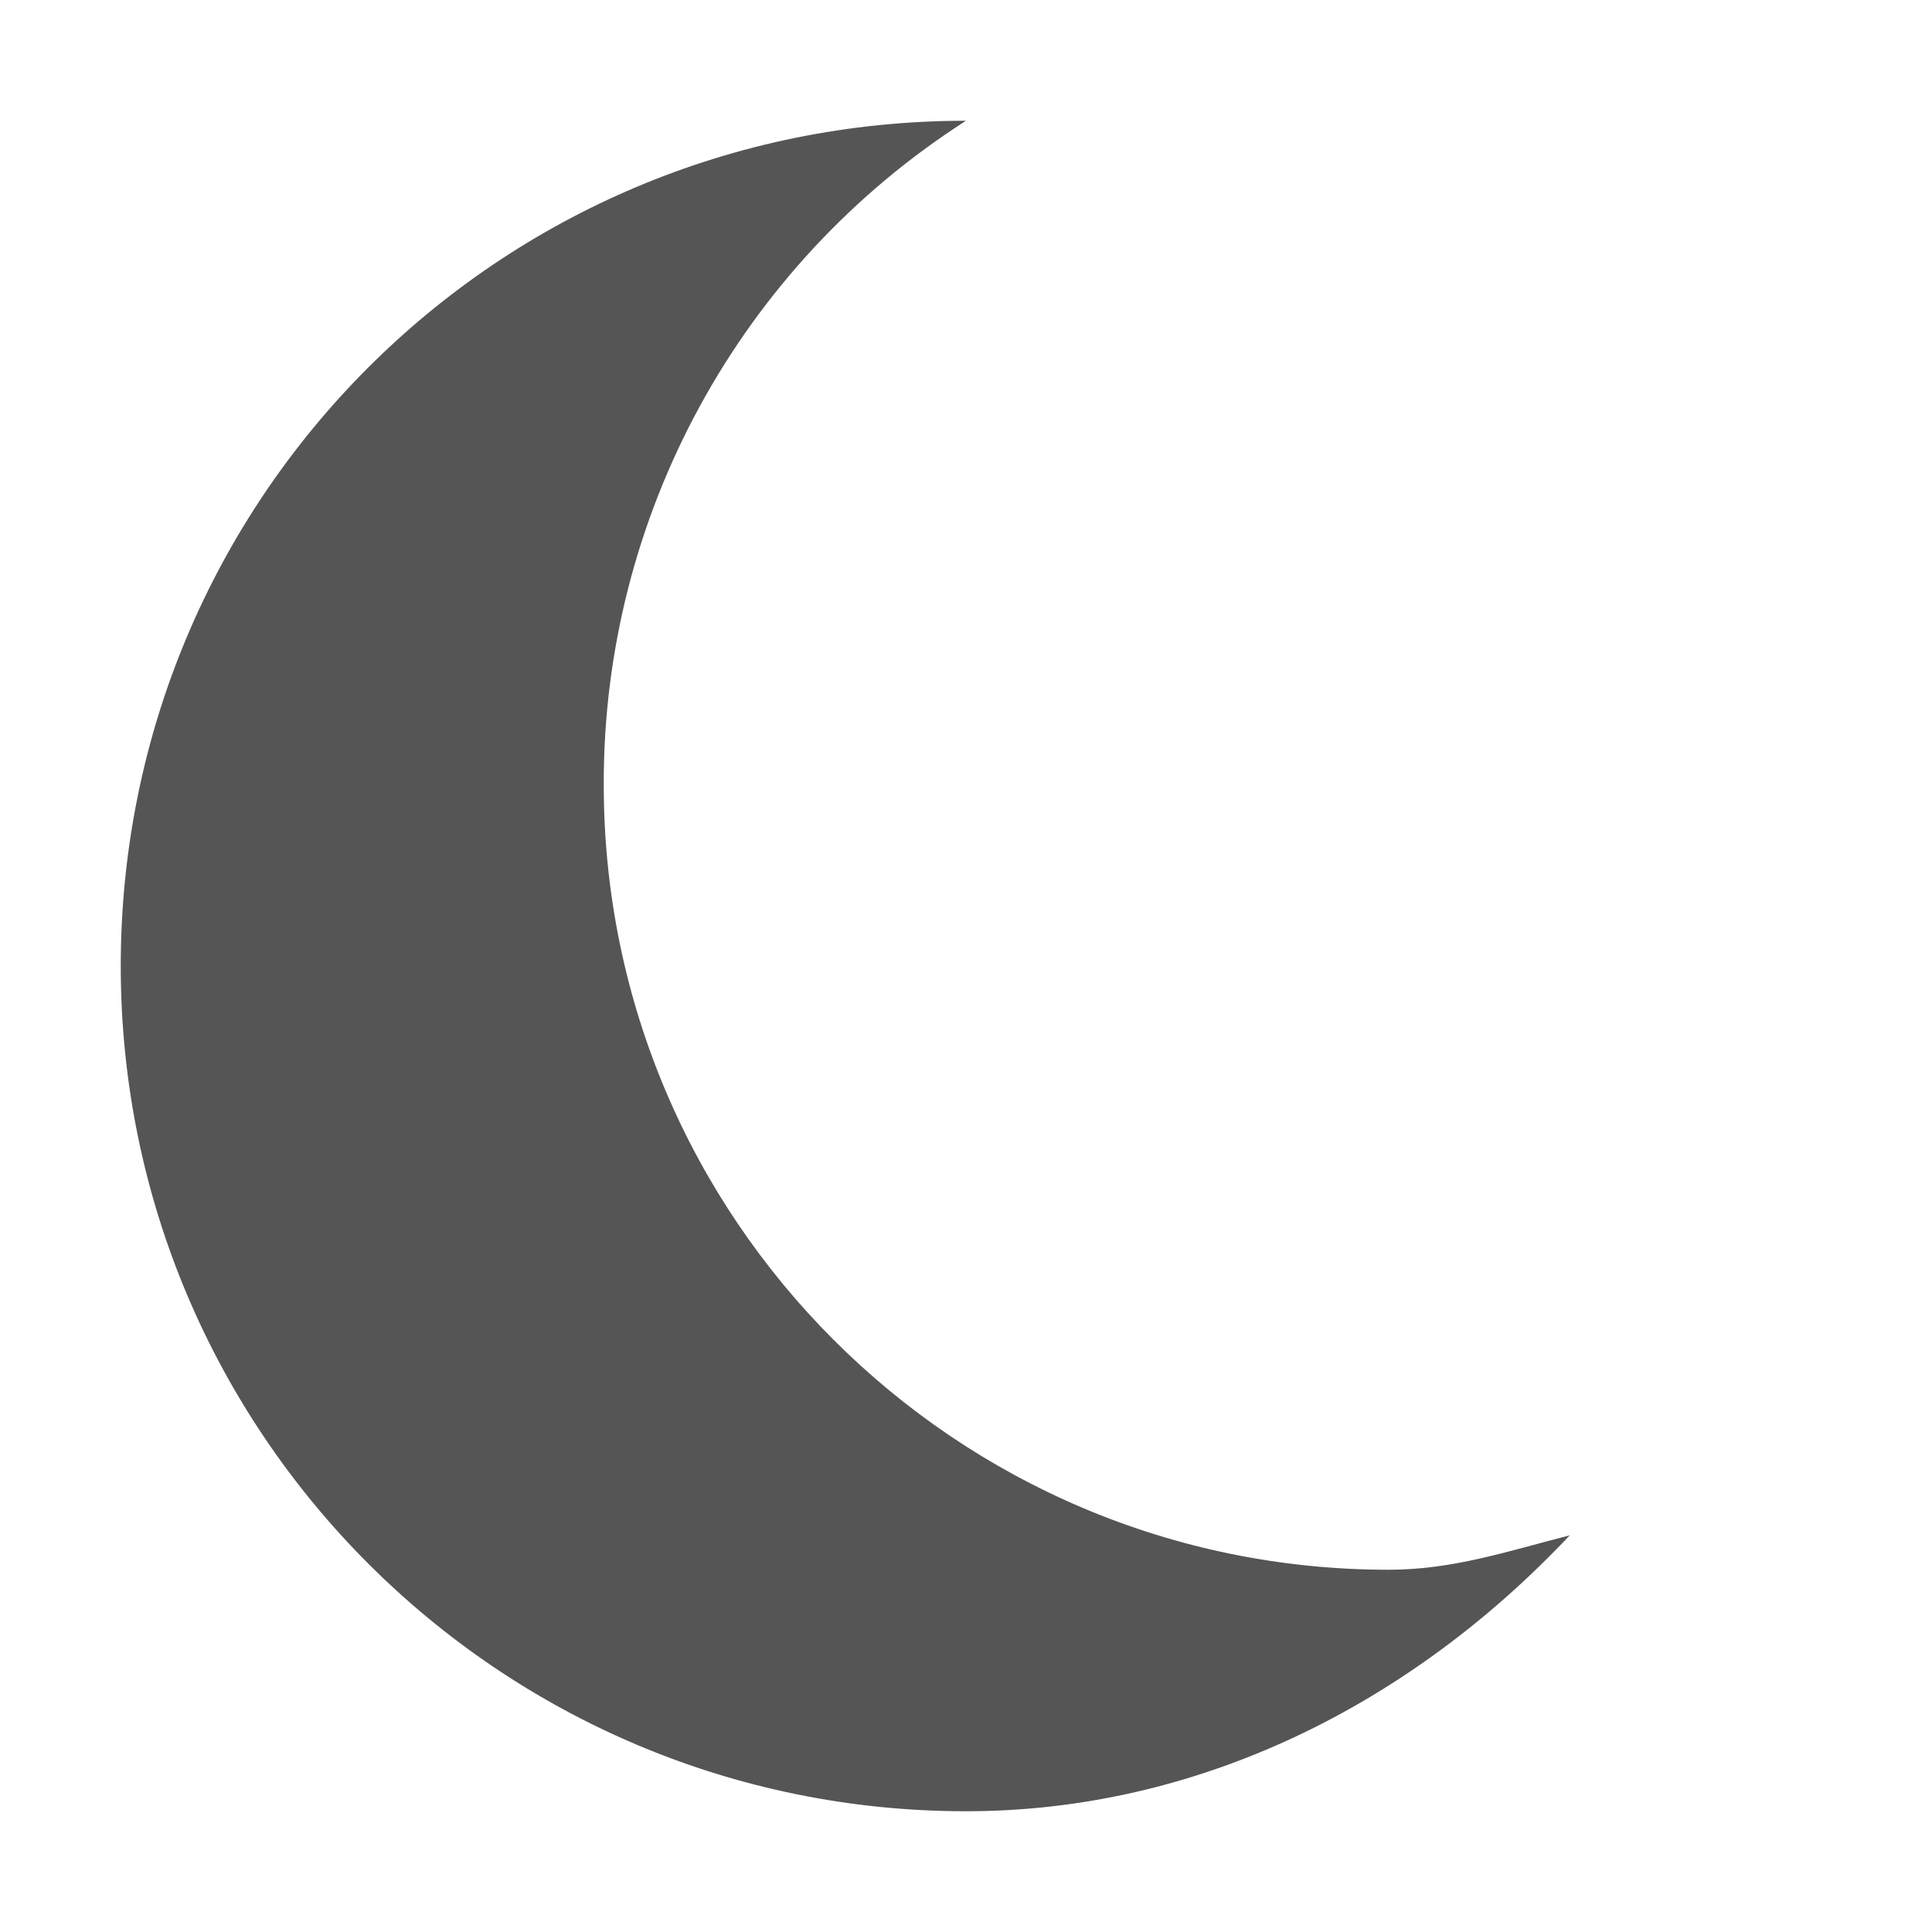
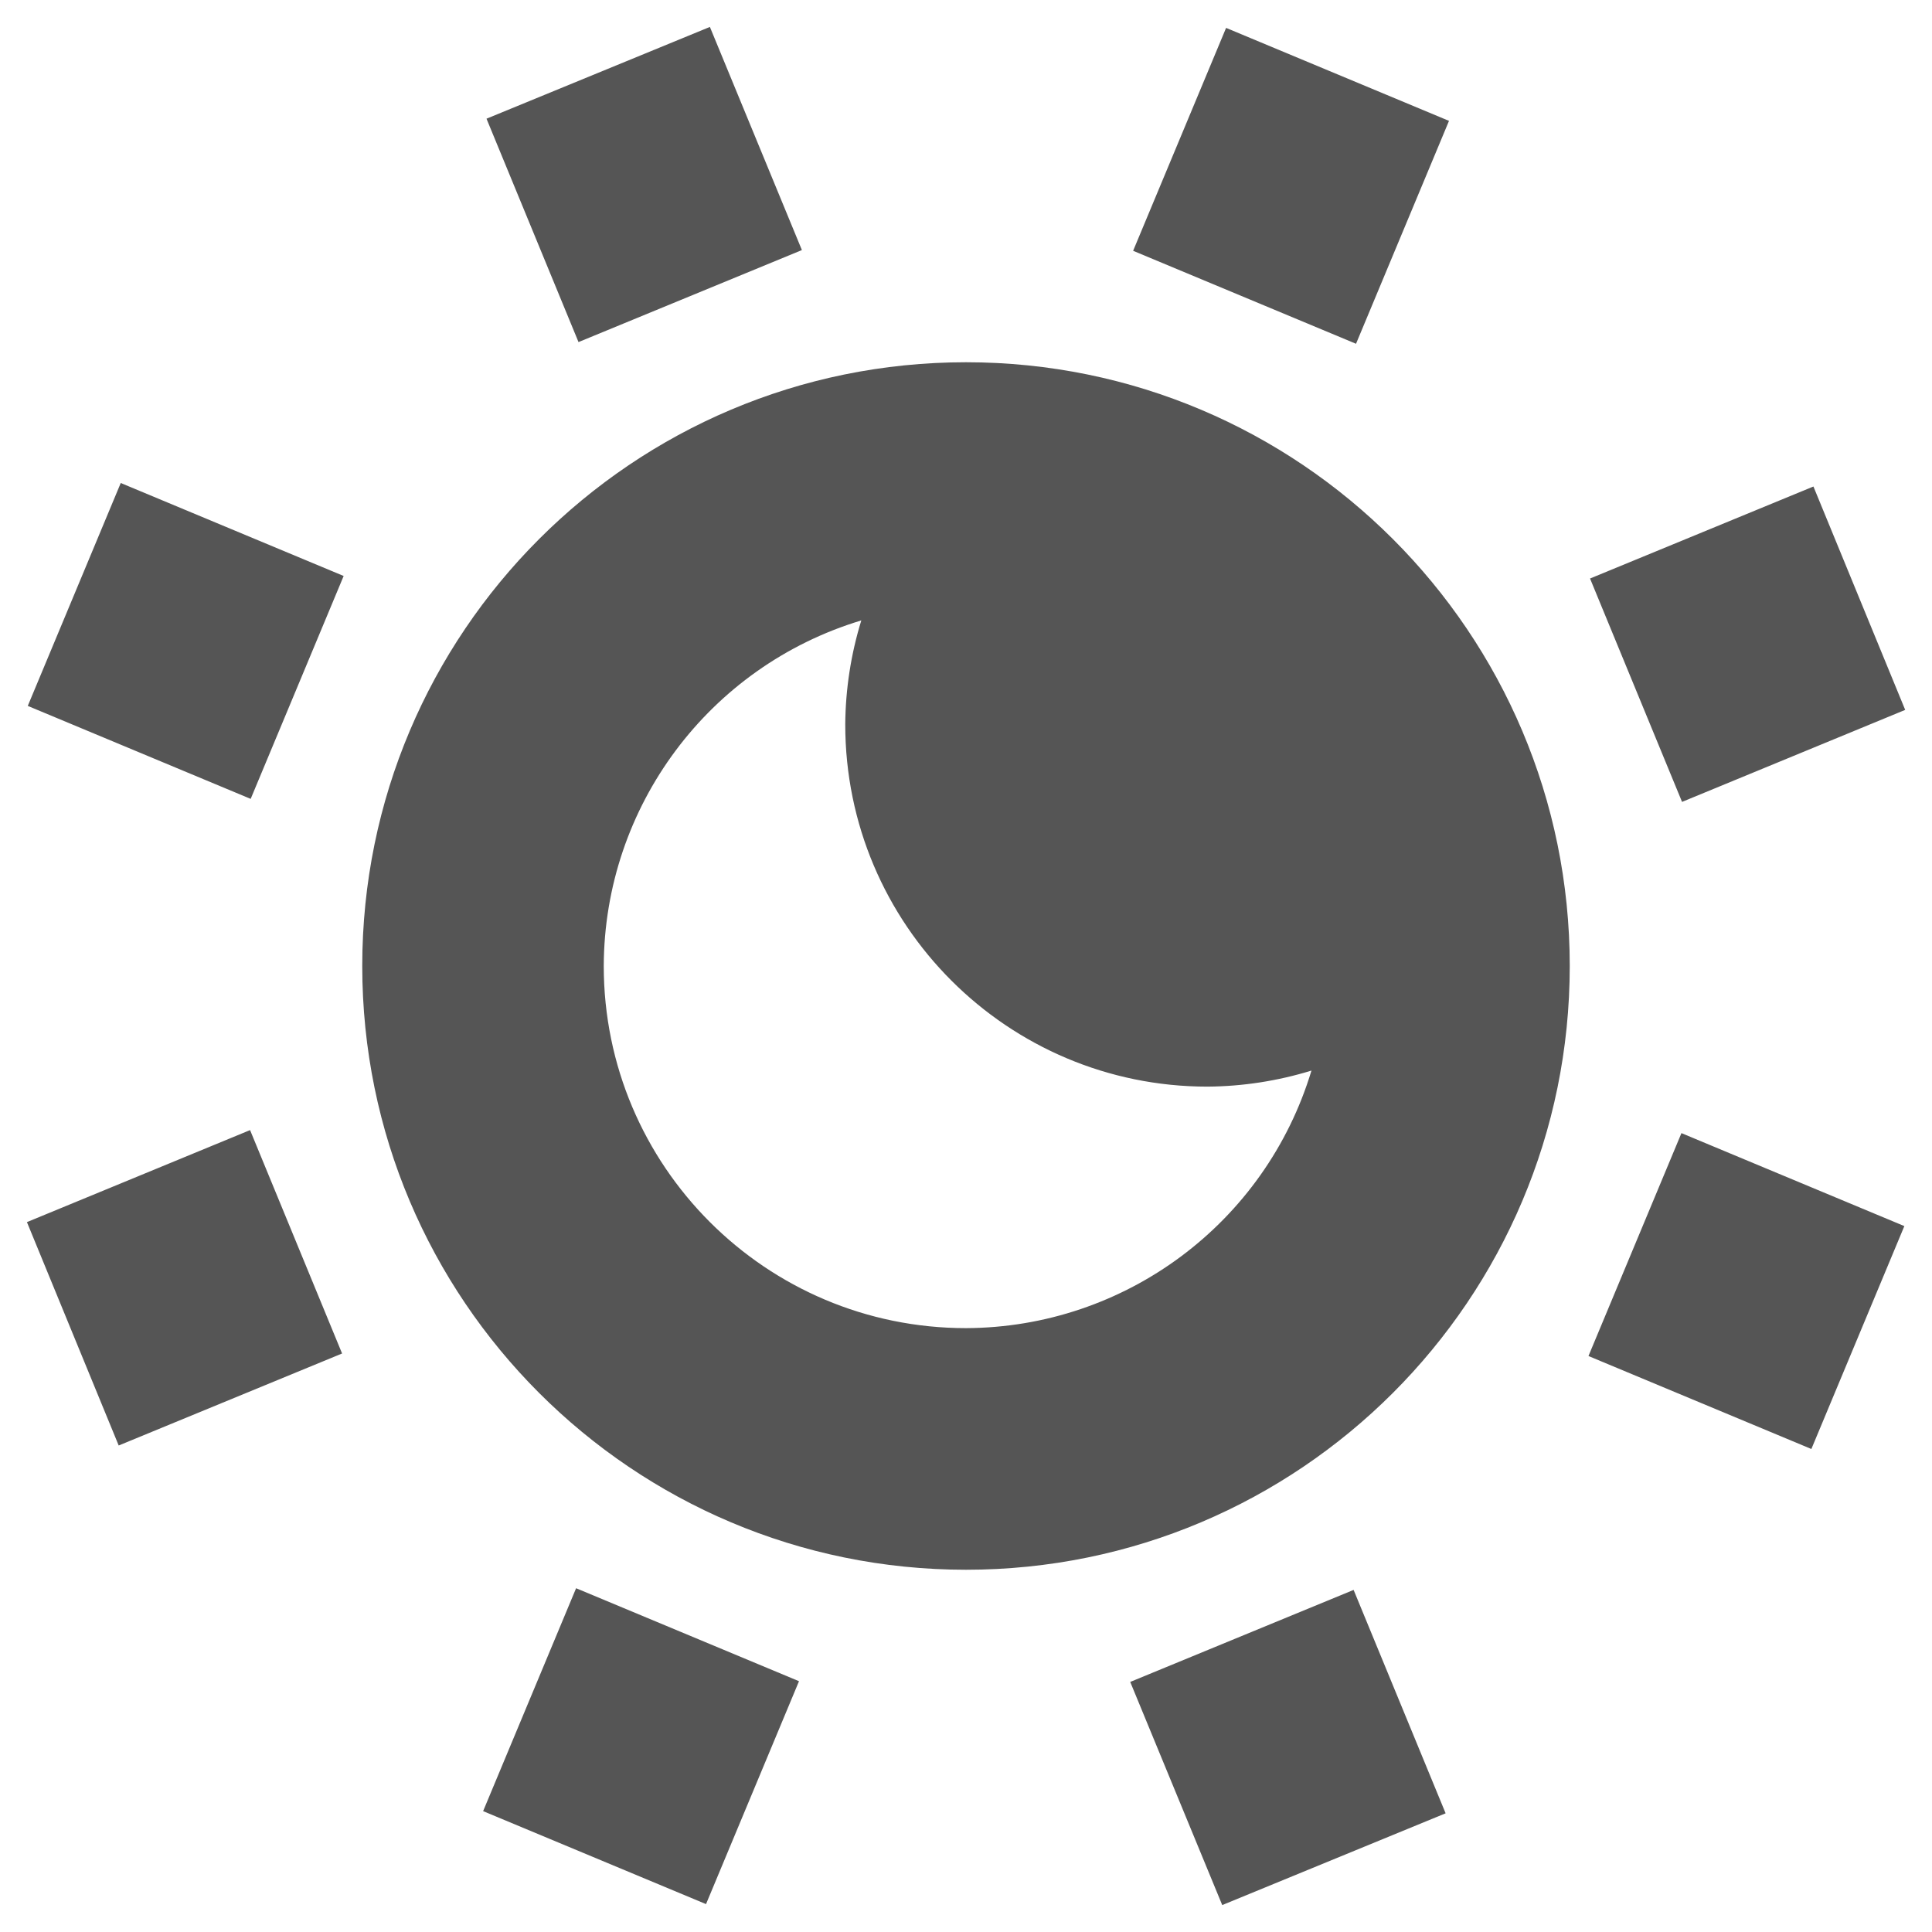
- <svg xmlns="http://www.w3.org/2000/svg" width="16" height="16">
-   <path d="M1 8a7 7 0 0 0 7 7c1.925 0 3.68-.883 5-2.285-.518.132-.966.285-1.5.285A6.5 6.5 0 0 1 5 6.5 6.51 6.51 0 0 1 8 1C4.114 1 1 4.134 1 8z" fill="#555555" />
+ <svg xmlns="http://www.w3.org/2000/svg" width="16" height="16" enable-background="new" version="1.1">
+   <path d="m5.879 0.223-1.85 0.76 0.762 1.85 1.85-0.762-0.762-1.848zm4.275 0.008-0.77 1.846 1.846 0.77 0.77-1.846-1.846-0.77zm-2.154 2.769a5 5 0 0 0-5 5 5 5 0 0 0 5 5 5 5 0 0 0 5-5 5 5 0 0 0-5-5zm-7 1-0.77 1.846 1.846 0.77 0.77-1.846-1.846-0.77zm14.018 0.029-1.85 0.762 0.762 1.85 1.848-0.762-0.76-1.85zm-7.885 1.109a3 3 0 0 0-0.133 0.861 3 3 0 0 0 3 3 3 3 0 0 0 0.861-0.133 3 3 0 0 1-2.861 2.133 3 3 0 0 1-3-3 3 3 0 0 1 2.133-2.861zm-5.062 4.221-1.848 0.762 0.76 1.85 1.85-0.762-0.762-1.85zm11.854 0.025-0.77 1.846 1.846 0.77 0.77-1.846-1.846-0.77zm-9.154 3.769-0.77 1.846 1.846 0.77 0.77-1.846-1.846-0.77zm6.439 0.014-1.85 0.762 0.762 1.848 1.85-0.76-0.762-1.85z" fill="#555555" stroke-linecap="square" stroke-width="1.633" style="paint-order:fill markers stroke" />
</svg>
